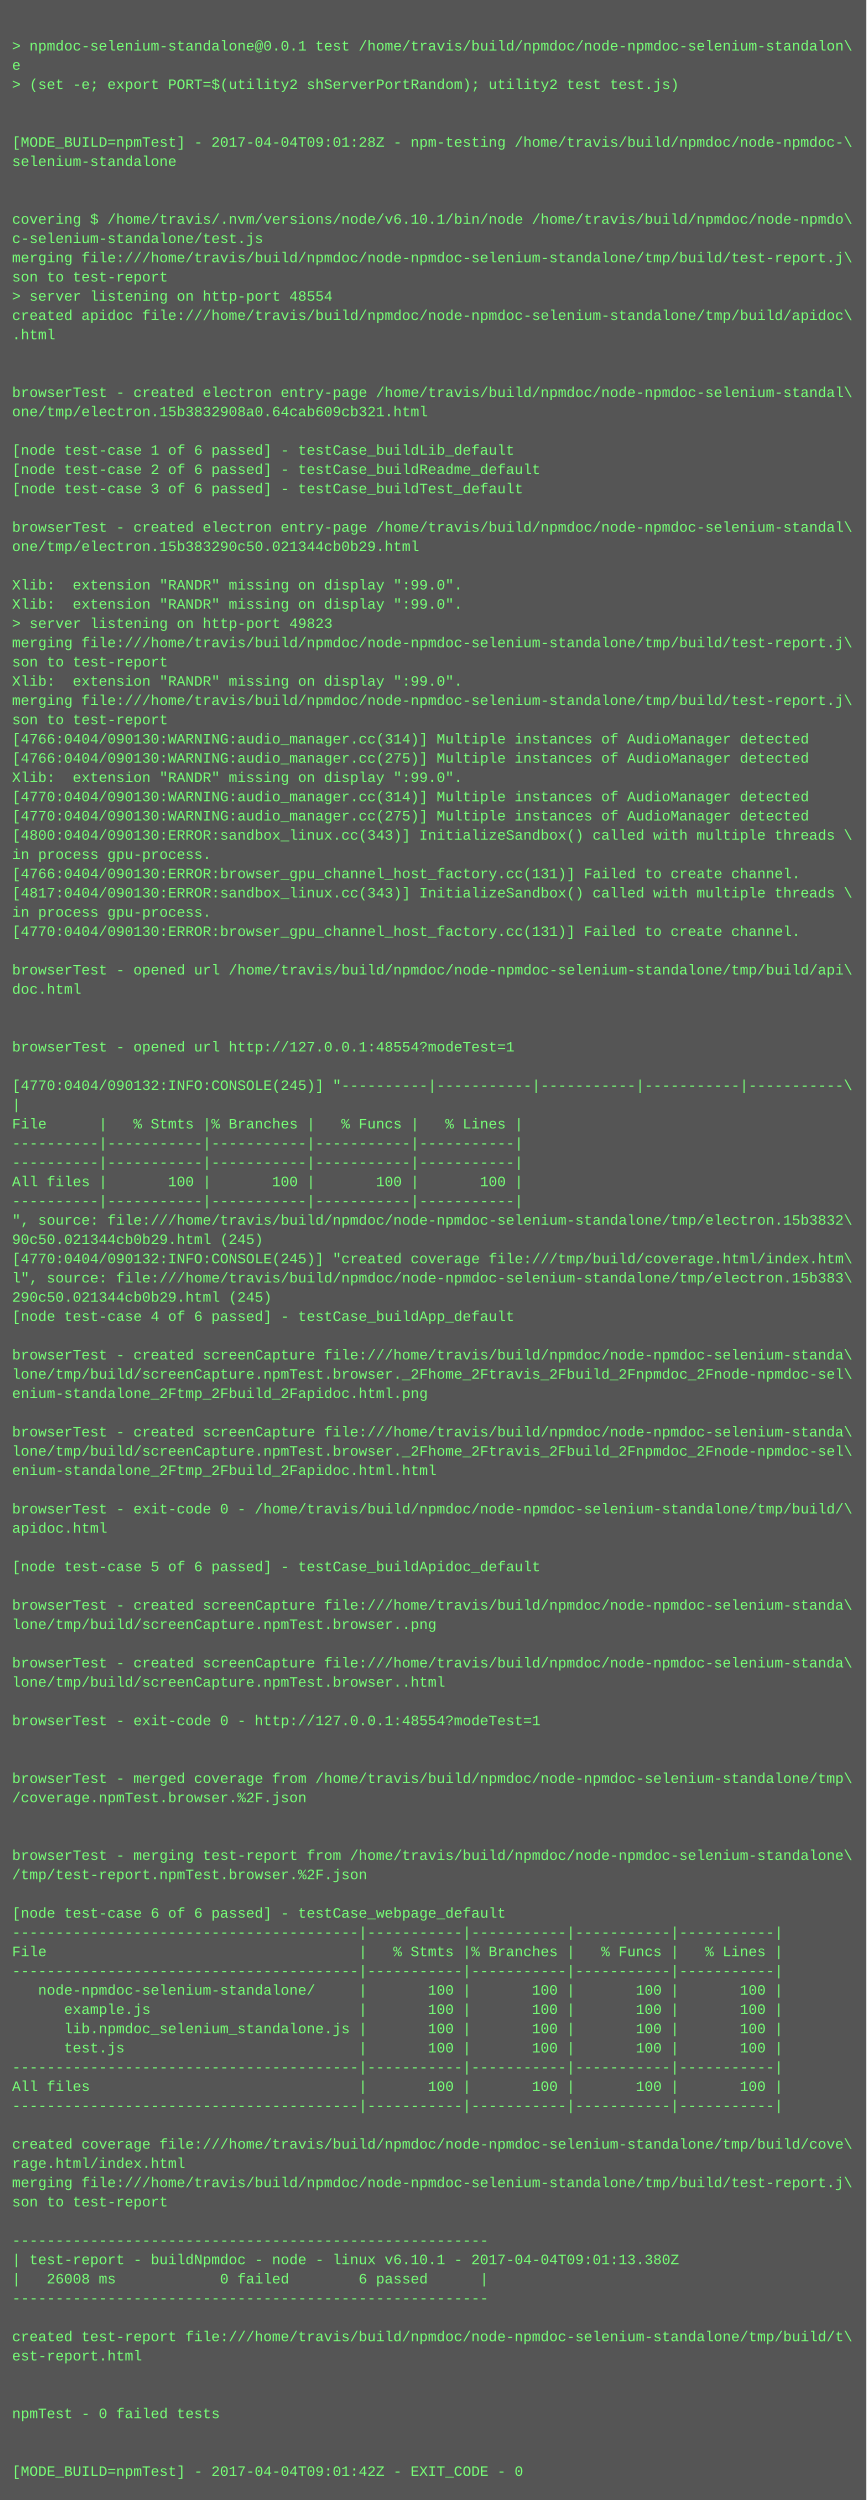
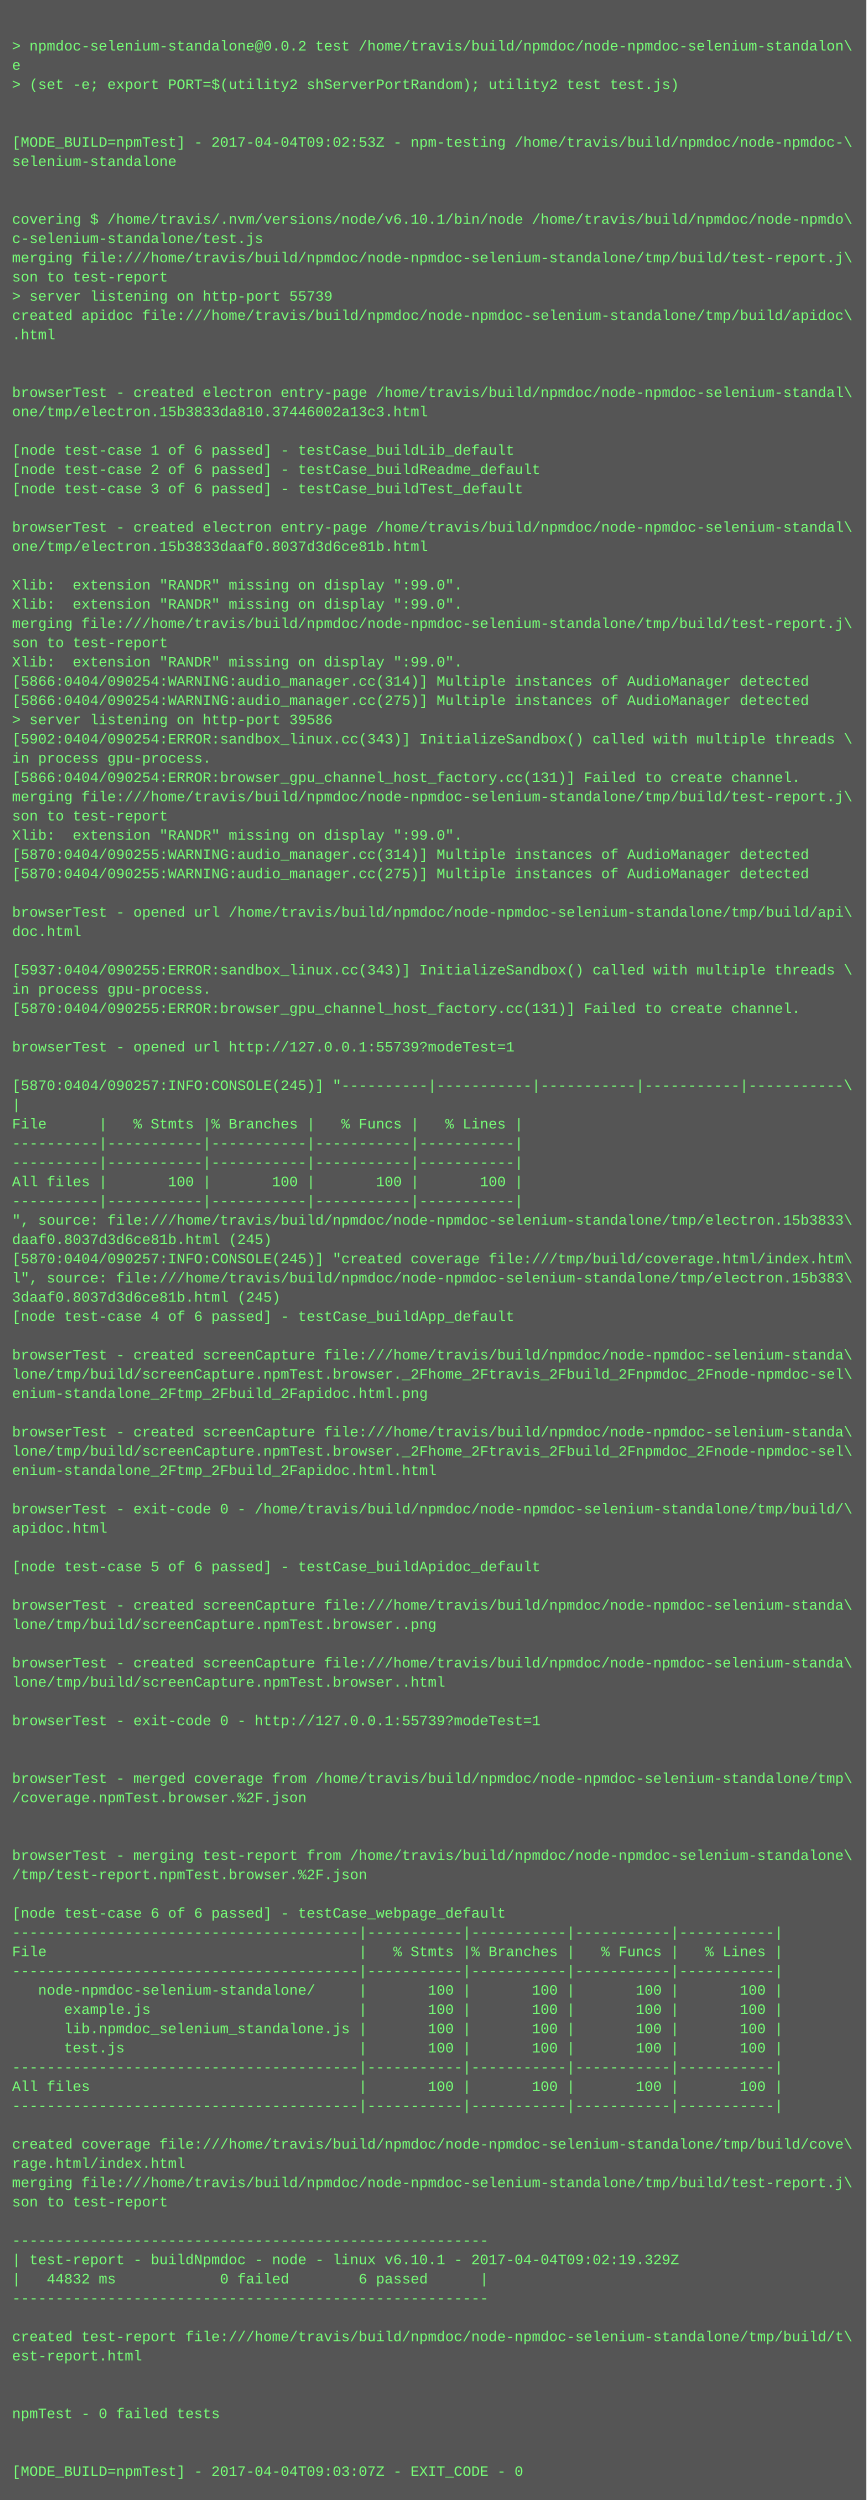
<svg xmlns="http://www.w3.org/2000/svg" height="2078" width="720">
  <rect height="2078" fill="#555" width="720" />
  <text fill="#7f7" font-family="Courier New" font-size="12" xml:space="preserve">
    <tspan x="10" y="26" />
-     <tspan x="10" y="42">&gt; npmdoc-selenium-standalone@0.0.1 test /home/travis/build/npmdoc/node-npmdoc-selenium-standalon\</tspan>
+     <tspan x="10" y="42">&gt; npmdoc-selenium-standalone@0.0.2 test /home/travis/build/npmdoc/node-npmdoc-selenium-standalon\</tspan>
    <tspan x="10" y="58">e</tspan>
    <tspan x="10" y="74">&gt; (set -e; export PORT=$(utility2 shServerPortRandom); utility2 test test.js)</tspan>
    <tspan x="10" y="90" />
    <tspan x="10" y="106" />
-     <tspan x="10" y="122">[MODE_BUILD=npmTest] - 2017-04-04T09:01:28Z - npm-testing /home/travis/build/npmdoc/node-npmdoc-\</tspan>
+     <tspan x="10" y="122">[MODE_BUILD=npmTest] - 2017-04-04T09:02:53Z - npm-testing /home/travis/build/npmdoc/node-npmdoc-\</tspan>
    <tspan x="10" y="138">selenium-standalone</tspan>
    <tspan x="10" y="154" />
    <tspan x="10" y="170" />
    <tspan x="10" y="186">covering $ /home/travis/.nvm/versions/node/v6.10.1/bin/node /home/travis/build/npmdoc/node-npmdo\</tspan>
    <tspan x="10" y="202">c-selenium-standalone/test.js</tspan>
    <tspan x="10" y="218">merging file:///home/travis/build/npmdoc/node-npmdoc-selenium-standalone/tmp/build/test-report.j\</tspan>
    <tspan x="10" y="234">son to test-report</tspan>
-     <tspan x="10" y="250">&gt; server listening on http-port 48554</tspan>
+     <tspan x="10" y="250">&gt; server listening on http-port 55739</tspan>
    <tspan x="10" y="266">created apidoc file:///home/travis/build/npmdoc/node-npmdoc-selenium-standalone/tmp/build/apidoc\</tspan>
    <tspan x="10" y="282">.html</tspan>
    <tspan x="10" y="298" />
    <tspan x="10" y="314" />
    <tspan x="10" y="330">browserTest - created electron entry-page /home/travis/build/npmdoc/node-npmdoc-selenium-standal\</tspan>
-     <tspan x="10" y="346">one/tmp/electron.15b3832908a0.64cab609cb321.html</tspan>
+     <tspan x="10" y="346">one/tmp/electron.15b3833da810.37446002a13c3.html</tspan>
    <tspan x="10" y="362" />
    <tspan x="10" y="378">[node test-case 1 of 6 passed] - testCase_buildLib_default</tspan>
    <tspan x="10" y="394">[node test-case 2 of 6 passed] - testCase_buildReadme_default</tspan>
    <tspan x="10" y="410">[node test-case 3 of 6 passed] - testCase_buildTest_default</tspan>
    <tspan x="10" y="426" />
    <tspan x="10" y="442">browserTest - created electron entry-page /home/travis/build/npmdoc/node-npmdoc-selenium-standal\</tspan>
-     <tspan x="10" y="458">one/tmp/electron.15b383290c50.021344cb0b29.html</tspan>
+     <tspan x="10" y="458">one/tmp/electron.15b3833daaf0.8037d3d6ce81b.html</tspan>
    <tspan x="10" y="474" />
    <tspan x="10" y="490">Xlib:  extension "RANDR" missing on display ":99.0".</tspan>
    <tspan x="10" y="506">Xlib:  extension "RANDR" missing on display ":99.0".</tspan>
-     <tspan x="10" y="522">&gt; server listening on http-port 49823</tspan>
-     <tspan x="10" y="538">merging file:///home/travis/build/npmdoc/node-npmdoc-selenium-standalone/tmp/build/test-report.j\</tspan>
-     <tspan x="10" y="554">son to test-report</tspan>
-     <tspan x="10" y="570">Xlib:  extension "RANDR" missing on display ":99.0".</tspan>
-     <tspan x="10" y="586">merging file:///home/travis/build/npmdoc/node-npmdoc-selenium-standalone/tmp/build/test-report.j\</tspan>
-     <tspan x="10" y="602">son to test-report</tspan>
-     <tspan x="10" y="618">[4766:0404/090130:WARNING:audio_manager.cc(314)] Multiple instances of AudioManager detected</tspan>
-     <tspan x="10" y="634">[4766:0404/090130:WARNING:audio_manager.cc(275)] Multiple instances of AudioManager detected</tspan>
-     <tspan x="10" y="650">Xlib:  extension "RANDR" missing on display ":99.0".</tspan>
-     <tspan x="10" y="666">[4770:0404/090130:WARNING:audio_manager.cc(314)] Multiple instances of AudioManager detected</tspan>
-     <tspan x="10" y="682">[4770:0404/090130:WARNING:audio_manager.cc(275)] Multiple instances of AudioManager detected</tspan>
-     <tspan x="10" y="698">[4800:0404/090130:ERROR:sandbox_linux.cc(343)] InitializeSandbox() called with multiple threads \</tspan>
-     <tspan x="10" y="714">in process gpu-process. </tspan>
-     <tspan x="10" y="730">[4766:0404/090130:ERROR:browser_gpu_channel_host_factory.cc(131)] Failed to create channel.</tspan>
-     <tspan x="10" y="746">[4817:0404/090130:ERROR:sandbox_linux.cc(343)] InitializeSandbox() called with multiple threads \</tspan>
-     <tspan x="10" y="762">in process gpu-process. </tspan>
-     <tspan x="10" y="778">[4770:0404/090130:ERROR:browser_gpu_channel_host_factory.cc(131)] Failed to create channel.</tspan>
+     <tspan x="10" y="522">merging file:///home/travis/build/npmdoc/node-npmdoc-selenium-standalone/tmp/build/test-report.j\</tspan>
+     <tspan x="10" y="538">son to test-report</tspan>
+     <tspan x="10" y="554">Xlib:  extension "RANDR" missing on display ":99.0".</tspan>
+     <tspan x="10" y="570">[5866:0404/090254:WARNING:audio_manager.cc(314)] Multiple instances of AudioManager detected</tspan>
+     <tspan x="10" y="586">[5866:0404/090254:WARNING:audio_manager.cc(275)] Multiple instances of AudioManager detected</tspan>
+     <tspan x="10" y="602">&gt; server listening on http-port 39586</tspan>
+     <tspan x="10" y="618">[5902:0404/090254:ERROR:sandbox_linux.cc(343)] InitializeSandbox() called with multiple threads \</tspan>
+     <tspan x="10" y="634">in process gpu-process. </tspan>
+     <tspan x="10" y="650">[5866:0404/090254:ERROR:browser_gpu_channel_host_factory.cc(131)] Failed to create channel.</tspan>
+     <tspan x="10" y="666">merging file:///home/travis/build/npmdoc/node-npmdoc-selenium-standalone/tmp/build/test-report.j\</tspan>
+     <tspan x="10" y="682">son to test-report</tspan>
+     <tspan x="10" y="698">Xlib:  extension "RANDR" missing on display ":99.0".</tspan>
+     <tspan x="10" y="714">[5870:0404/090255:WARNING:audio_manager.cc(314)] Multiple instances of AudioManager detected</tspan>
+     <tspan x="10" y="730">[5870:0404/090255:WARNING:audio_manager.cc(275)] Multiple instances of AudioManager detected</tspan>
+     <tspan x="10" y="746" />
+     <tspan x="10" y="762">browserTest - opened url /home/travis/build/npmdoc/node-npmdoc-selenium-standalone/tmp/build/api\</tspan>
+     <tspan x="10" y="778">doc.html</tspan>
    <tspan x="10" y="794" />
-     <tspan x="10" y="810">browserTest - opened url /home/travis/build/npmdoc/node-npmdoc-selenium-standalone/tmp/build/api\</tspan>
-     <tspan x="10" y="826">doc.html</tspan>
-     <tspan x="10" y="842" />
+     <tspan x="10" y="810">[5937:0404/090255:ERROR:sandbox_linux.cc(343)] InitializeSandbox() called with multiple threads \</tspan>
+     <tspan x="10" y="826">in process gpu-process. </tspan>
+     <tspan x="10" y="842">[5870:0404/090255:ERROR:browser_gpu_channel_host_factory.cc(131)] Failed to create channel.</tspan>
    <tspan x="10" y="858" />
-     <tspan x="10" y="874">browserTest - opened url http://127.0.0.1:48554?modeTest=1</tspan>
+     <tspan x="10" y="874">browserTest - opened url http://127.0.0.1:55739?modeTest=1</tspan>
    <tspan x="10" y="890" />
-     <tspan x="10" y="906">[4770:0404/090132:INFO:CONSOLE(245)] "----------|-----------|-----------|-----------|-----------\</tspan>
+     <tspan x="10" y="906">[5870:0404/090257:INFO:CONSOLE(245)] "----------|-----------|-----------|-----------|-----------\</tspan>
    <tspan x="10" y="922">|</tspan>
    <tspan x="10" y="938">File      |   % Stmts |% Branches |   % Funcs |   % Lines |</tspan>
    <tspan x="10" y="954">----------|-----------|-----------|-----------|-----------|</tspan>
    <tspan x="10" y="970">----------|-----------|-----------|-----------|-----------|</tspan>
    <tspan x="10" y="986">All files |       100 |       100 |       100 |       100 |</tspan>
    <tspan x="10" y="1002">----------|-----------|-----------|-----------|-----------|</tspan>
-     <tspan x="10" y="1018">", source: file:///home/travis/build/npmdoc/node-npmdoc-selenium-standalone/tmp/electron.15b3832\</tspan>
-     <tspan x="10" y="1034">90c50.021344cb0b29.html (245)</tspan>
-     <tspan x="10" y="1050">[4770:0404/090132:INFO:CONSOLE(245)] "created coverage file:///tmp/build/coverage.html/index.htm\</tspan>
+     <tspan x="10" y="1018">", source: file:///home/travis/build/npmdoc/node-npmdoc-selenium-standalone/tmp/electron.15b3833\</tspan>
+     <tspan x="10" y="1034">daaf0.8037d3d6ce81b.html (245)</tspan>
+     <tspan x="10" y="1050">[5870:0404/090257:INFO:CONSOLE(245)] "created coverage file:///tmp/build/coverage.html/index.htm\</tspan>
    <tspan x="10" y="1066">l", source: file:///home/travis/build/npmdoc/node-npmdoc-selenium-standalone/tmp/electron.15b383\</tspan>
-     <tspan x="10" y="1082">290c50.021344cb0b29.html (245)</tspan>
+     <tspan x="10" y="1082">3daaf0.8037d3d6ce81b.html (245)</tspan>
    <tspan x="10" y="1098">[node test-case 4 of 6 passed] - testCase_buildApp_default</tspan>
    <tspan x="10" y="1114" />
    <tspan x="10" y="1130">browserTest - created screenCapture file:///home/travis/build/npmdoc/node-npmdoc-selenium-standa\</tspan>
    <tspan x="10" y="1146">lone/tmp/build/screenCapture.npmTest.browser._2Fhome_2Ftravis_2Fbuild_2Fnpmdoc_2Fnode-npmdoc-sel\</tspan>
    <tspan x="10" y="1162">enium-standalone_2Ftmp_2Fbuild_2Fapidoc.html.png</tspan>
    <tspan x="10" y="1178" />
    <tspan x="10" y="1194">browserTest - created screenCapture file:///home/travis/build/npmdoc/node-npmdoc-selenium-standa\</tspan>
    <tspan x="10" y="1210">lone/tmp/build/screenCapture.npmTest.browser._2Fhome_2Ftravis_2Fbuild_2Fnpmdoc_2Fnode-npmdoc-sel\</tspan>
    <tspan x="10" y="1226">enium-standalone_2Ftmp_2Fbuild_2Fapidoc.html.html</tspan>
    <tspan x="10" y="1242" />
    <tspan x="10" y="1258">browserTest - exit-code 0 - /home/travis/build/npmdoc/node-npmdoc-selenium-standalone/tmp/build/\</tspan>
    <tspan x="10" y="1274">apidoc.html</tspan>
    <tspan x="10" y="1290" />
    <tspan x="10" y="1306">[node test-case 5 of 6 passed] - testCase_buildApidoc_default</tspan>
    <tspan x="10" y="1322" />
    <tspan x="10" y="1338">browserTest - created screenCapture file:///home/travis/build/npmdoc/node-npmdoc-selenium-standa\</tspan>
    <tspan x="10" y="1354">lone/tmp/build/screenCapture.npmTest.browser..png</tspan>
    <tspan x="10" y="1370" />
    <tspan x="10" y="1386">browserTest - created screenCapture file:///home/travis/build/npmdoc/node-npmdoc-selenium-standa\</tspan>
    <tspan x="10" y="1402">lone/tmp/build/screenCapture.npmTest.browser..html</tspan>
    <tspan x="10" y="1418" />
-     <tspan x="10" y="1434">browserTest - exit-code 0 - http://127.0.0.1:48554?modeTest=1</tspan>
+     <tspan x="10" y="1434">browserTest - exit-code 0 - http://127.0.0.1:55739?modeTest=1</tspan>
    <tspan x="10" y="1450" />
    <tspan x="10" y="1466" />
    <tspan x="10" y="1482">browserTest - merged coverage from /home/travis/build/npmdoc/node-npmdoc-selenium-standalone/tmp\</tspan>
    <tspan x="10" y="1498">/coverage.npmTest.browser.%2F.json</tspan>
    <tspan x="10" y="1514" />
    <tspan x="10" y="1530" />
    <tspan x="10" y="1546">browserTest - merging test-report from /home/travis/build/npmdoc/node-npmdoc-selenium-standalone\</tspan>
    <tspan x="10" y="1562">/tmp/test-report.npmTest.browser.%2F.json</tspan>
    <tspan x="10" y="1578" />
    <tspan x="10" y="1594">[node test-case 6 of 6 passed] - testCase_webpage_default</tspan>
    <tspan x="10" y="1610">----------------------------------------|-----------|-----------|-----------|-----------|</tspan>
    <tspan x="10" y="1626">File                                    |   % Stmts |% Branches |   % Funcs |   % Lines |</tspan>
    <tspan x="10" y="1642">----------------------------------------|-----------|-----------|-----------|-----------|</tspan>
    <tspan x="10" y="1658">   node-npmdoc-selenium-standalone/     |       100 |       100 |       100 |       100 |</tspan>
    <tspan x="10" y="1674">      example.js                        |       100 |       100 |       100 |       100 |</tspan>
    <tspan x="10" y="1690">      lib.npmdoc_selenium_standalone.js |       100 |       100 |       100 |       100 |</tspan>
    <tspan x="10" y="1706">      test.js                           |       100 |       100 |       100 |       100 |</tspan>
    <tspan x="10" y="1722">----------------------------------------|-----------|-----------|-----------|-----------|</tspan>
    <tspan x="10" y="1738">All files                               |       100 |       100 |       100 |       100 |</tspan>
    <tspan x="10" y="1754">----------------------------------------|-----------|-----------|-----------|-----------|</tspan>
    <tspan x="10" y="1770" />
    <tspan x="10" y="1786">created coverage file:///home/travis/build/npmdoc/node-npmdoc-selenium-standalone/tmp/build/cove\</tspan>
    <tspan x="10" y="1802">rage.html/index.html</tspan>
    <tspan x="10" y="1818">merging file:///home/travis/build/npmdoc/node-npmdoc-selenium-standalone/tmp/build/test-report.j\</tspan>
    <tspan x="10" y="1834">son to test-report</tspan>
    <tspan x="10" y="1850" />
    <tspan x="10" y="1866">-------------------------------------------------------</tspan>
-     <tspan x="10" y="1882">| test-report - buildNpmdoc - node - linux v6.10.1 - 2017-04-04T09:01:13.380Z</tspan>
-     <tspan x="10" y="1898">|   26008 ms            0 failed        6 passed      |</tspan>
+     <tspan x="10" y="1882">| test-report - buildNpmdoc - node - linux v6.10.1 - 2017-04-04T09:02:19.329Z</tspan>
+     <tspan x="10" y="1898">|   44832 ms            0 failed        6 passed      |</tspan>
    <tspan x="10" y="1914">-------------------------------------------------------</tspan>
    <tspan x="10" y="1930" />
    <tspan x="10" y="1946">created test-report file:///home/travis/build/npmdoc/node-npmdoc-selenium-standalone/tmp/build/t\</tspan>
    <tspan x="10" y="1962">est-report.html</tspan>
    <tspan x="10" y="1978" />
    <tspan x="10" y="1994" />
    <tspan x="10" y="2010">npmTest - 0 failed tests</tspan>
    <tspan x="10" y="2026" />
    <tspan x="10" y="2042" />
-     <tspan x="10" y="2058">[MODE_BUILD=npmTest] - 2017-04-04T09:01:42Z - EXIT_CODE - 0</tspan>
+     <tspan x="10" y="2058">[MODE_BUILD=npmTest] - 2017-04-04T09:03:07Z - EXIT_CODE - 0</tspan>
  </text>
</svg>
